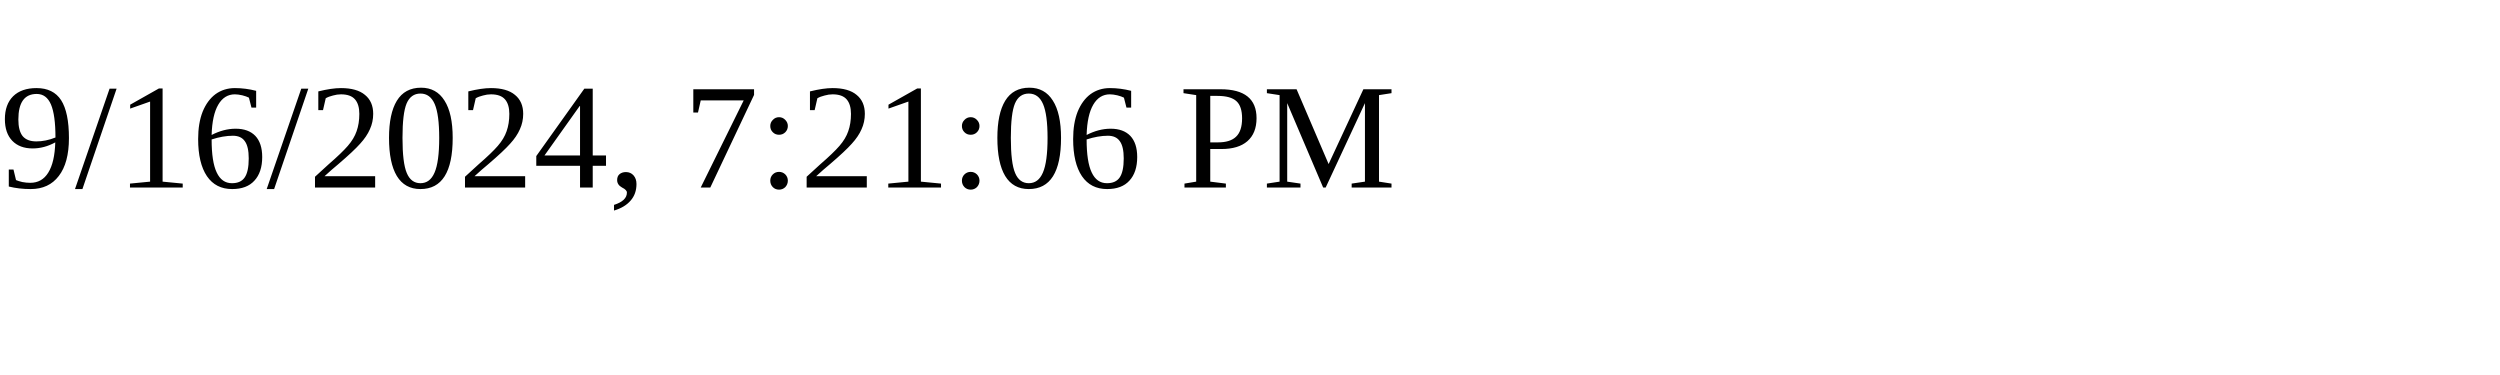
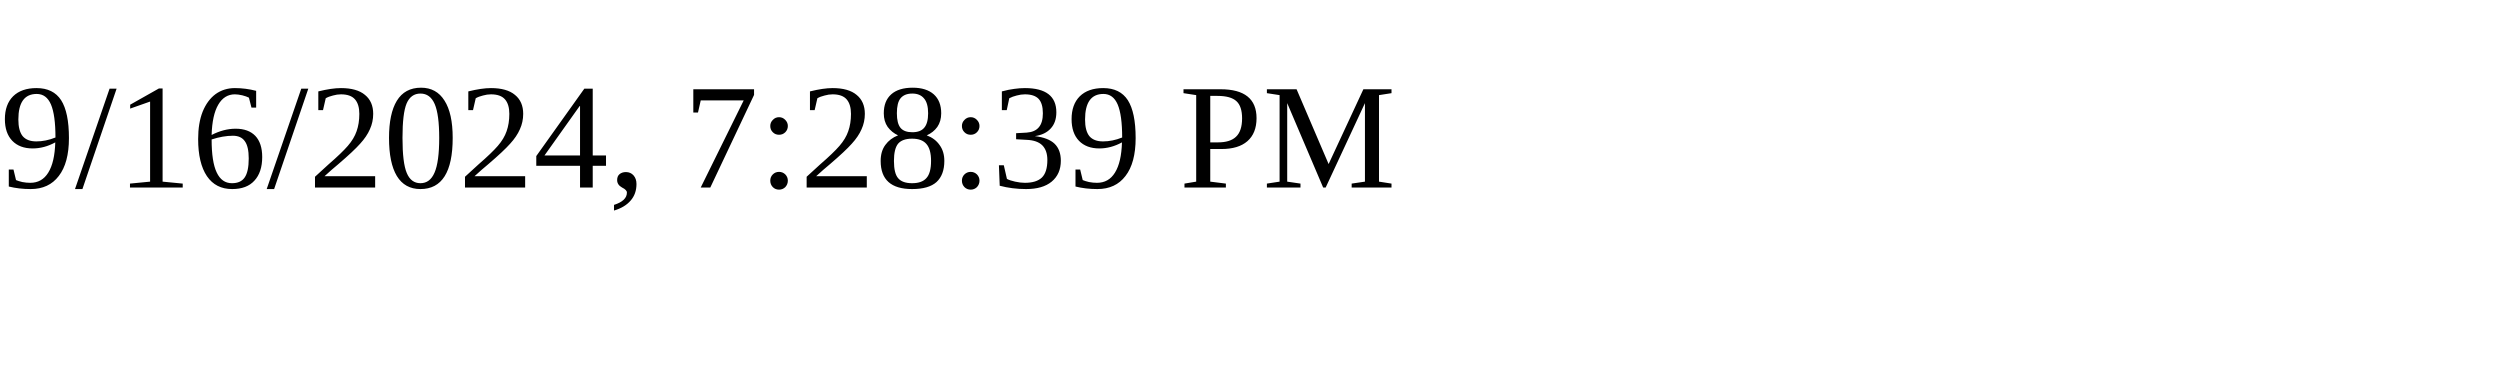
<svg xmlns="http://www.w3.org/2000/svg" height="30" width="200">
-   <text x="0" y="15">9/16/2024, 7:21:06 PM</text>
+   <text x="0" y="15">9/16/2024, 7:28:39 PM</text>
</svg>
